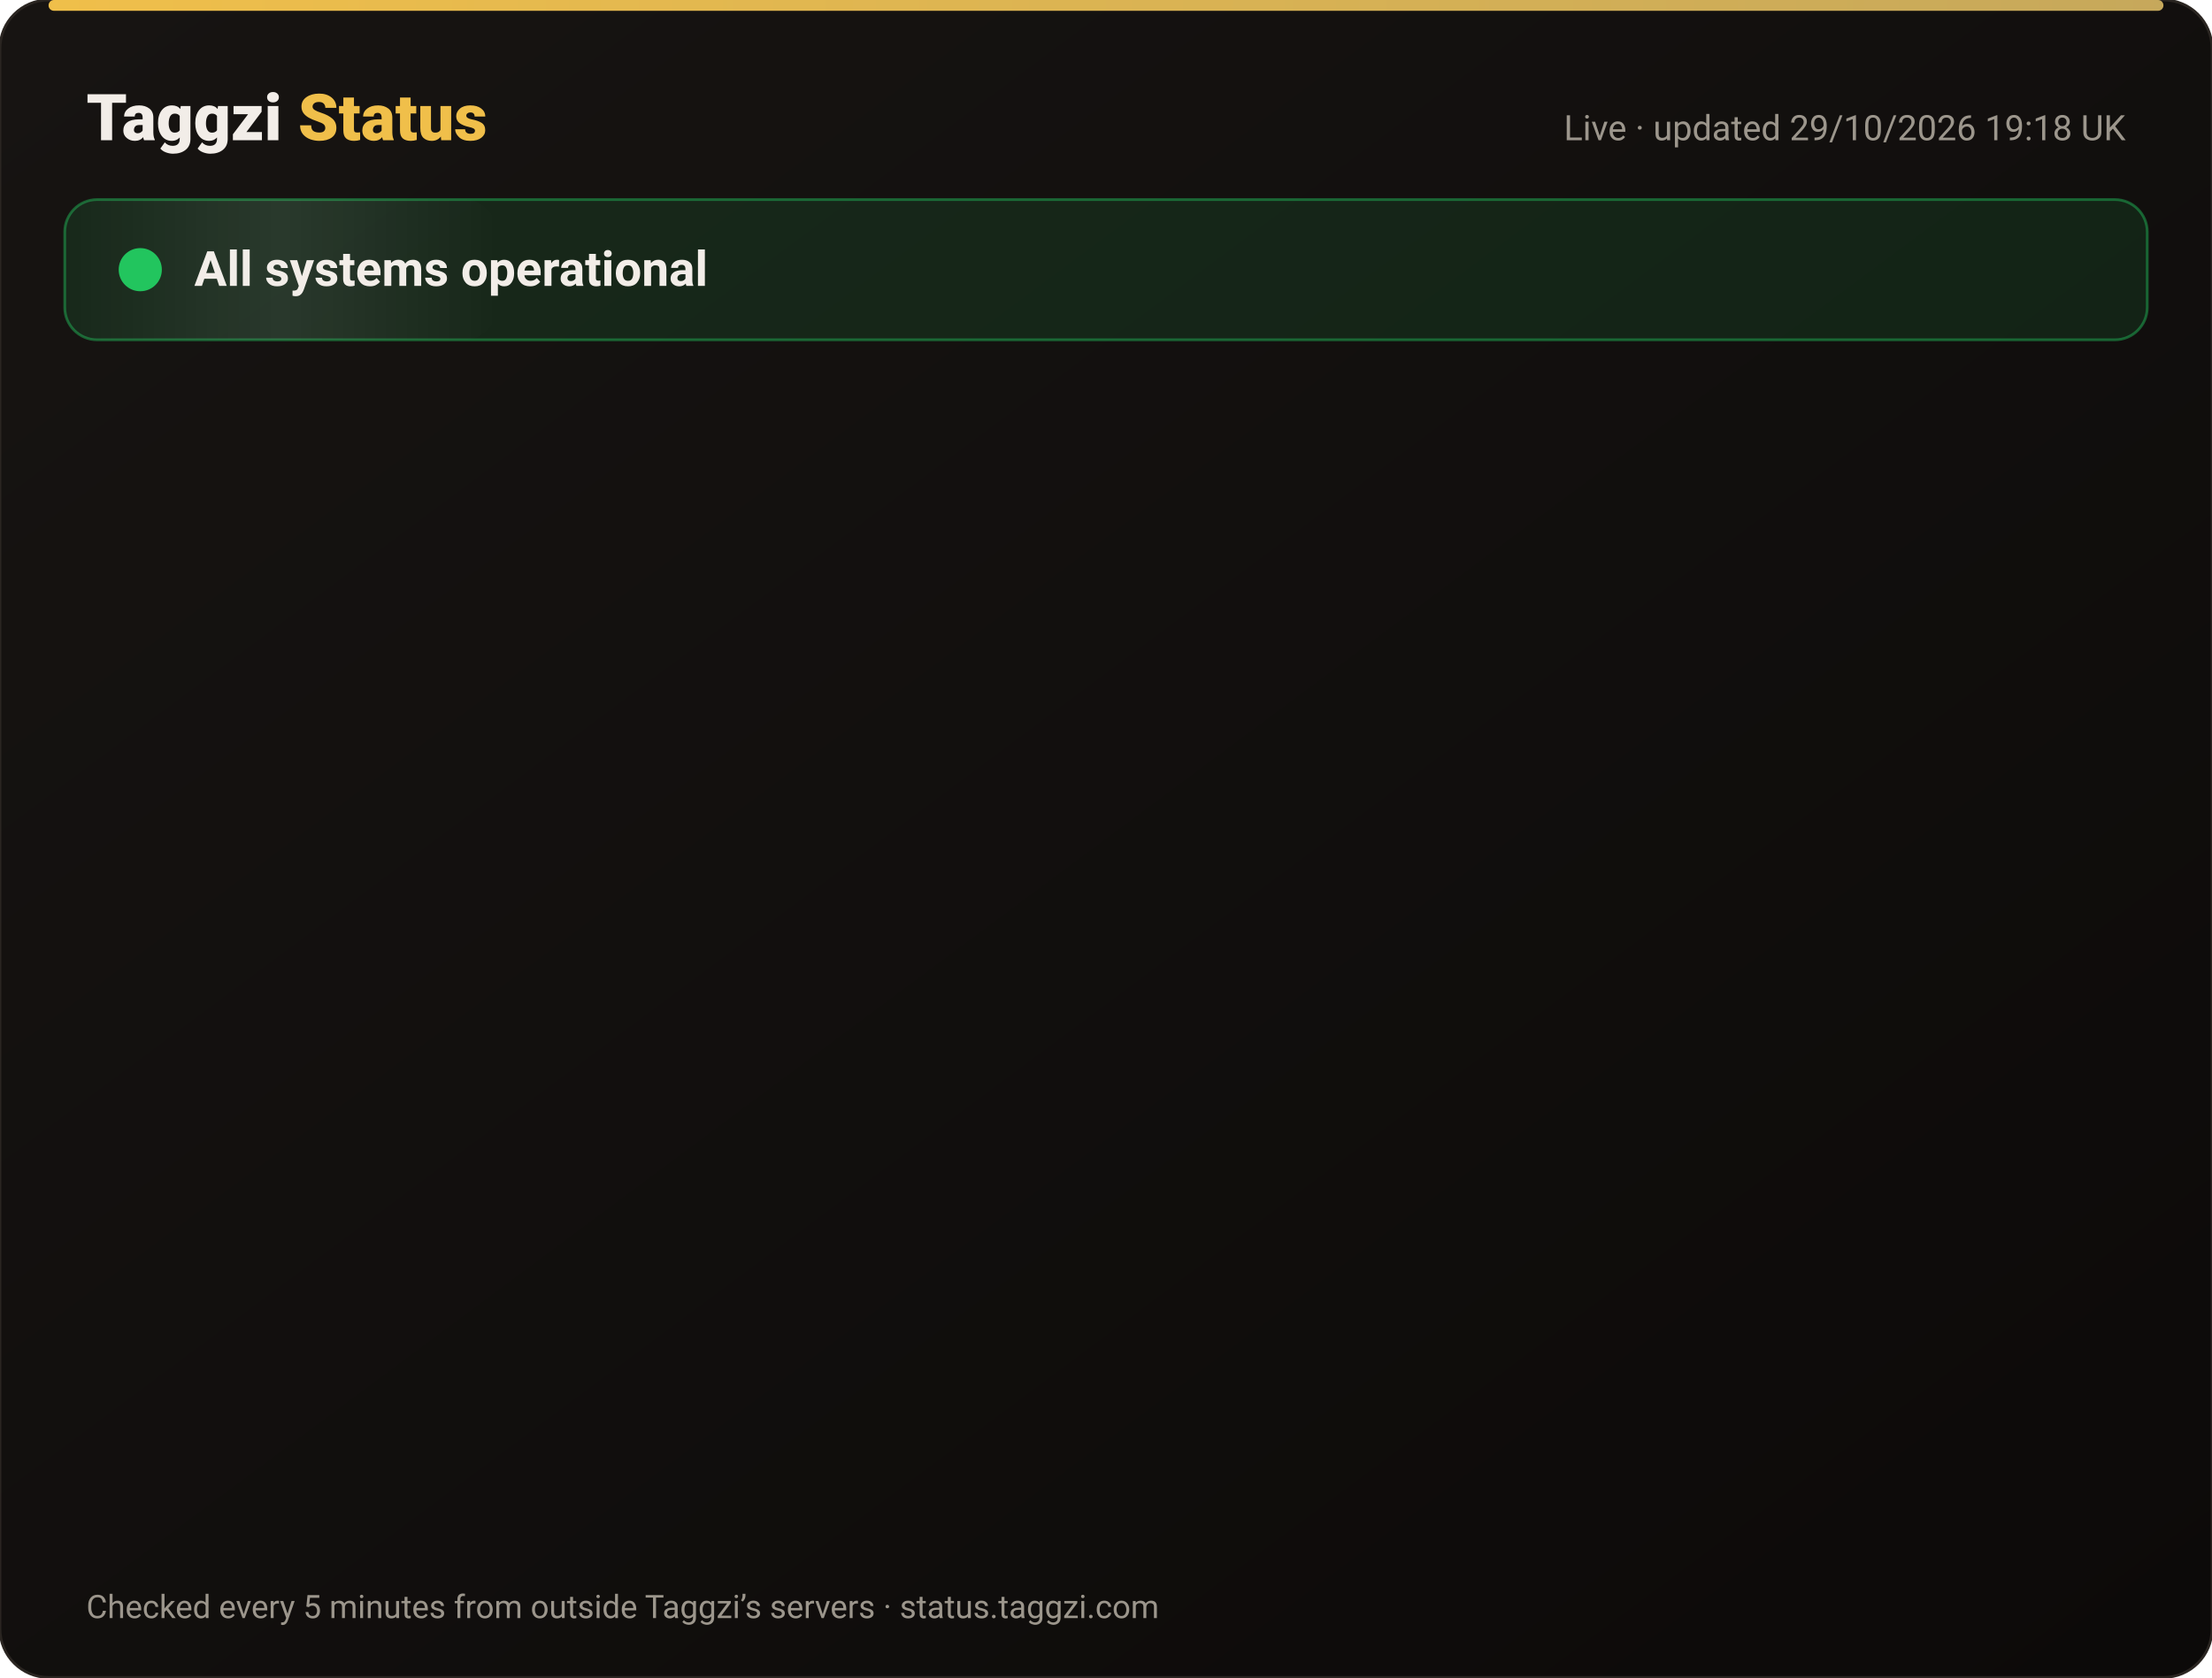
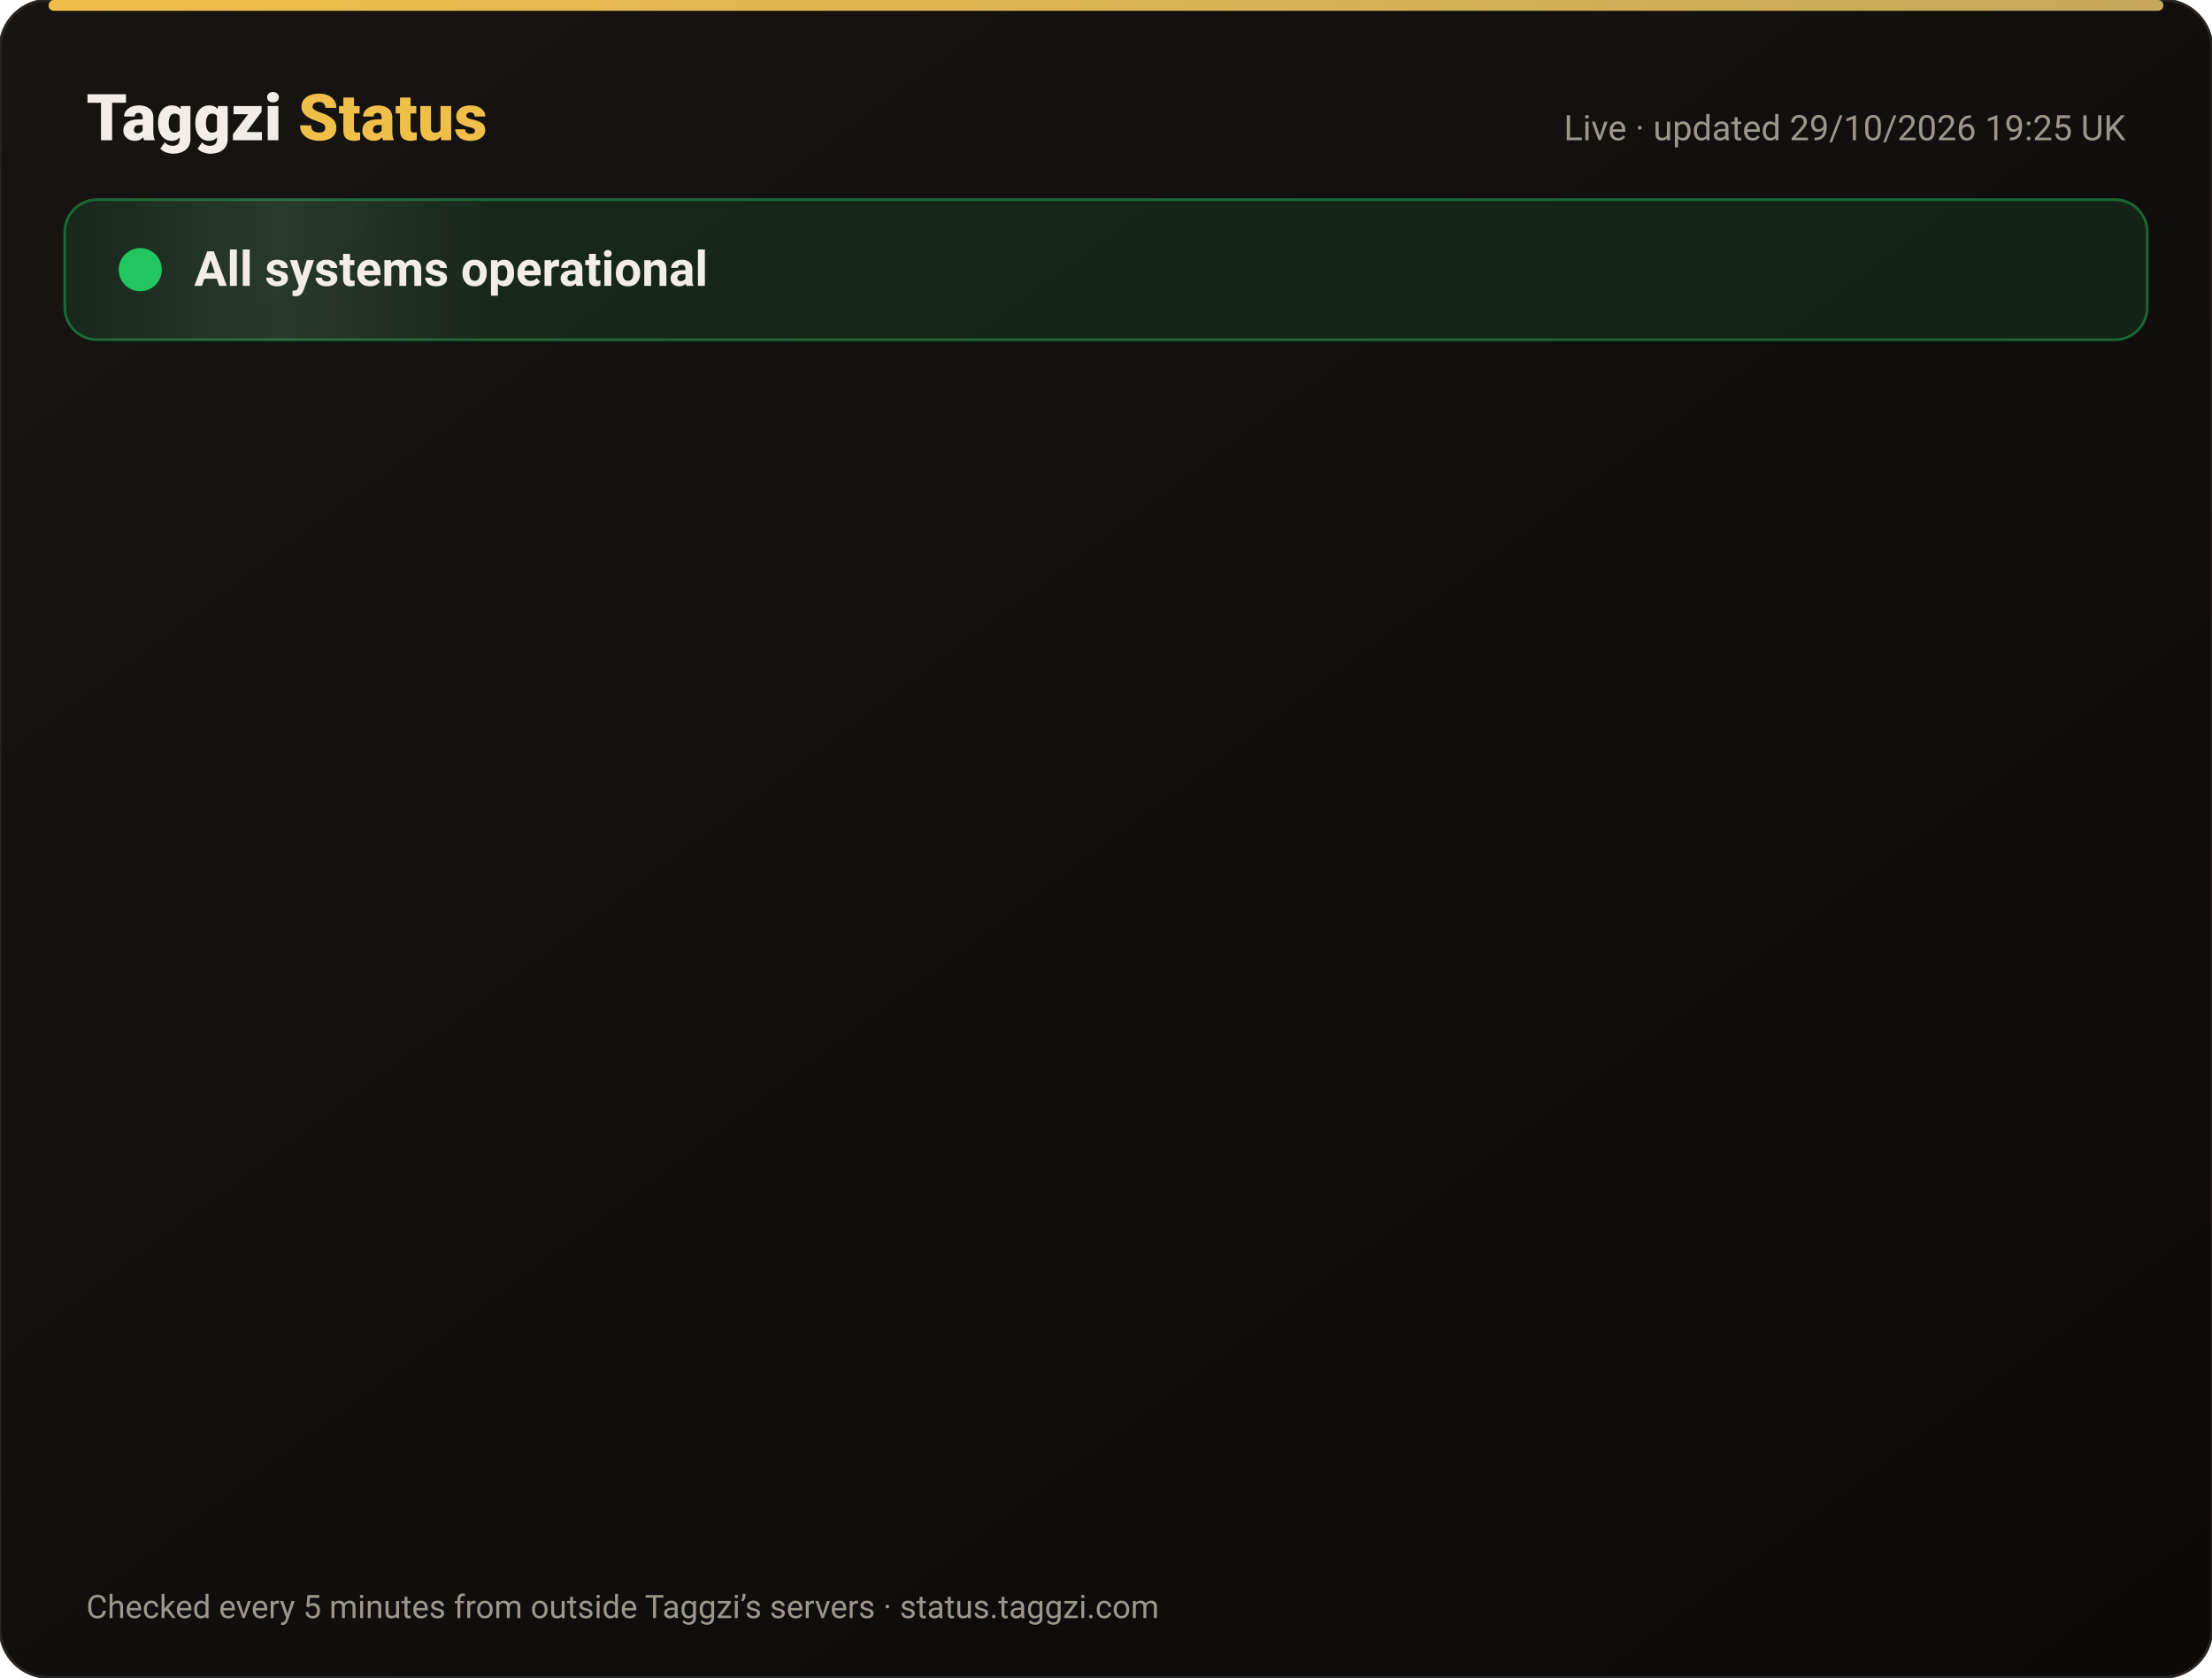
<svg xmlns="http://www.w3.org/2000/svg" width="820" height="622" viewBox="0 0 820 622" font-family="-apple-system,Segoe UI,Roboto,Helvetica,Arial,sans-serif">
  <defs>
    <linearGradient id="bg" x1="0" y1="0" x2="1" y2="1">
      <stop offset="0" stop-color="#171412" />
      <stop offset="1" stop-color="#0C0A09" />
    </linearGradient>
    <linearGradient id="gold" x1="0" x2="1">
      <stop offset="0" stop-color="#F0BF4A" />
      <stop offset="1" stop-color="#c6a85b" />
    </linearGradient>
    <linearGradient id="shine" x1="0" x2="1">
      <stop offset="0" stop-color="#fff" stop-opacity="0" />
      <stop offset=".5" stop-color="#fff" stop-opacity=".08" />
      <stop offset="1" stop-color="#fff" stop-opacity="0" />
    </linearGradient>
  </defs>
  <rect width="820" height="622" rx="18" fill="url(#bg)" stroke="#2a2521" />
  <rect x="18" y="0" width="784" height="4" rx="2" fill="url(#gold)" />
  <text x="32" y="52" font-size="24" font-weight="800" fill="#F2EDE8">Taggzi <tspan fill="#F0BF4A">Status</tspan>
  </text>
-   <text x="788" y="52" font-size="13" fill="#9C968C" text-anchor="end">Live · updated 29/10/2026 19:18 UK</text>
+   <text x="788" y="52" font-size="13" fill="#9C968C" text-anchor="end">Live · updated 29/10/2026 19:25 UK</text>
  <rect x="24" y="74" width="772" height="52" rx="12" fill="#22c55e" fill-opacity=".12" stroke="#22c55e" stroke-opacity=".45" />
  <rect x="24" y="74" width="160" height="52" rx="12" fill="url(#shine)">
    <animate attributeName="x" from="-160" to="820" dur="4s" repeatCount="indefinite" />
  </rect>
  <circle cx="52" cy="100" r="7" fill="#22c55e" />
  <circle cx="52" cy="100" r="7" fill="none" stroke="#22c55e" stroke-width="2">
    <animate attributeName="r" values="7;15;7" dur="2s" repeatCount="indefinite" />
    <animate attributeName="opacity" values=".9;0;.9" dur="2s" repeatCount="indefinite" />
  </circle>
  <text x="72" y="106" font-size="18" font-weight="700" fill="#F2EDE8">All systems operational</text>
  <g opacity="0">
    <animate attributeName="opacity" from="0" to="1" begin="0.00s" dur=".6s" fill="freeze" />
    <line x1="32" y1="188" x2="788" y2="188" stroke="#2a2521" />
    <circle cx="44" cy="166" r="6" fill="#22c55e">
      <animate attributeName="opacity" values="1;.45;1" dur="2.4s" begin="0.00s" repeatCount="indefinite" />
    </circle>
    <text x="62" y="171" font-size="15" font-weight="650" fill="#F2EDE8">Website</text>
    <text x="630" y="171" font-size="13" fill="#9C968C" text-anchor="end">99.97% uptime</text>
    <rect x="648" y="154" width="140" height="24" rx="12" fill="#22c55e" fill-opacity=".14" stroke="#22c55e" stroke-opacity=".5" />
    <text x="718" y="171" font-size="12" font-weight="700" fill="#22c55e" text-anchor="middle">Operational</text>
  </g>
  <g opacity="0">
    <animate attributeName="opacity" from="0" to="1" begin="0.15s" dur=".6s" fill="freeze" />
    <line x1="32" y1="234" x2="788" y2="234" stroke="#2a2521" />
    <circle cx="44" cy="212" r="6" fill="#22c55e">
      <animate attributeName="opacity" values="1;.45;1" dur="2.4s" begin="0.15s" repeatCount="indefinite" />
    </circle>
    <text x="62" y="217" font-size="15" font-weight="650" fill="#F2EDE8">Tag scans</text>
    <text x="630" y="217" font-size="13" fill="#9C968C" text-anchor="end">99.97% uptime</text>
    <rect x="648" y="200" width="140" height="24" rx="12" fill="#22c55e" fill-opacity=".14" stroke="#22c55e" stroke-opacity=".5" />
    <text x="718" y="217" font-size="12" font-weight="700" fill="#22c55e" text-anchor="middle">Operational</text>
  </g>
  <g opacity="0">
    <animate attributeName="opacity" from="0" to="1" begin="0.30s" dur=".6s" fill="freeze" />
    <line x1="32" y1="280" x2="788" y2="280" stroke="#2a2521" />
    <circle cx="44" cy="258" r="6" fill="#22c55e">
      <animate attributeName="opacity" values="1;.45;1" dur="2.4s" begin="0.30s" repeatCount="indefinite" />
    </circle>
    <text x="62" y="263" font-size="15" font-weight="650" fill="#F2EDE8">Manual tag lookup</text>
    <text x="630" y="263" font-size="13" fill="#9C968C" text-anchor="end">99.97% uptime</text>
    <rect x="648" y="246" width="140" height="24" rx="12" fill="#22c55e" fill-opacity=".14" stroke="#22c55e" stroke-opacity=".5" />
    <text x="718" y="263" font-size="12" font-weight="700" fill="#22c55e" text-anchor="middle">Operational</text>
  </g>
  <g opacity="0">
    <animate attributeName="opacity" from="0" to="1" begin="0.45s" dur=".6s" fill="freeze" />
    <line x1="32" y1="326" x2="788" y2="326" stroke="#2a2521" />
    <circle cx="44" cy="304" r="6" fill="#22c55e">
      <animate attributeName="opacity" values="1;.45;1" dur="2.4s" begin="0.45s" repeatCount="indefinite" />
    </circle>
    <text x="62" y="309" font-size="15" font-weight="650" fill="#F2EDE8">App &amp; login</text>
    <text x="630" y="309" font-size="13" fill="#9C968C" text-anchor="end">99.97% uptime</text>
    <rect x="648" y="292" width="140" height="24" rx="12" fill="#22c55e" fill-opacity=".14" stroke="#22c55e" stroke-opacity=".5" />
    <text x="718" y="309" font-size="12" font-weight="700" fill="#22c55e" text-anchor="middle">Operational</text>
  </g>
  <g opacity="0">
    <animate attributeName="opacity" from="0" to="1" begin="0.60s" dur=".6s" fill="freeze" />
    <line x1="32" y1="372" x2="788" y2="372" stroke="#2a2521" />
    <circle cx="44" cy="350" r="6" fill="#22c55e">
      <animate attributeName="opacity" values="1;.45;1" dur="2.4s" begin="0.60s" repeatCount="indefinite" />
    </circle>
    <text x="62" y="355" font-size="15" font-weight="650" fill="#F2EDE8">Community alerts</text>
    <text x="630" y="355" font-size="13" fill="#9C968C" text-anchor="end">99.97% uptime</text>
    <rect x="648" y="338" width="140" height="24" rx="12" fill="#22c55e" fill-opacity=".14" stroke="#22c55e" stroke-opacity=".5" />
    <text x="718" y="355" font-size="12" font-weight="700" fill="#22c55e" text-anchor="middle">Operational</text>
  </g>
  <g opacity="0">
    <animate attributeName="opacity" from="0" to="1" begin="0.75s" dur=".6s" fill="freeze" />
    <line x1="32" y1="418" x2="788" y2="418" stroke="#2a2521" />
    <circle cx="44" cy="396" r="6" fill="#22c55e">
      <animate attributeName="opacity" values="1;.45;1" dur="2.4s" begin="0.75s" repeatCount="indefinite" />
    </circle>
    <text x="62" y="401" font-size="15" font-weight="650" fill="#F2EDE8">Private calling</text>
    <text x="630" y="401" font-size="13" fill="#9C968C" text-anchor="end">99.97% uptime</text>
    <rect x="648" y="384" width="140" height="24" rx="12" fill="#22c55e" fill-opacity=".14" stroke="#22c55e" stroke-opacity=".5" />
    <text x="718" y="401" font-size="12" font-weight="700" fill="#22c55e" text-anchor="middle">Operational</text>
  </g>
  <g opacity="0">
    <animate attributeName="opacity" from="0" to="1" begin="0.90s" dur=".6s" fill="freeze" />
    <line x1="32" y1="464" x2="788" y2="464" stroke="#2a2521" />
    <circle cx="44" cy="442" r="6" fill="#22c55e">
      <animate attributeName="opacity" values="1;.45;1" dur="2.4s" begin="0.90s" repeatCount="indefinite" />
    </circle>
    <text x="62" y="447" font-size="15" font-weight="650" fill="#F2EDE8">Payments</text>
    <text x="630" y="447" font-size="13" fill="#9C968C" text-anchor="end">99.95% uptime</text>
    <rect x="648" y="430" width="140" height="24" rx="12" fill="#22c55e" fill-opacity=".14" stroke="#22c55e" stroke-opacity=".5" />
    <text x="718" y="447" font-size="12" font-weight="700" fill="#22c55e" text-anchor="middle">Operational</text>
  </g>
  <g opacity="0">
    <animate attributeName="opacity" from="0" to="1" begin="1.05s" dur=".6s" fill="freeze" />
    <line x1="32" y1="510" x2="788" y2="510" stroke="#2a2521" />
    <circle cx="44" cy="488" r="6" fill="#22c55e">
      <animate attributeName="opacity" values="1;.45;1" dur="2.4s" begin="1.05s" repeatCount="indefinite" />
    </circle>
    <text x="62" y="493" font-size="15" font-weight="650" fill="#F2EDE8">Email &amp; support</text>
    <text x="630" y="493" font-size="13" fill="#9C968C" text-anchor="end">99.97% uptime</text>
    <rect x="648" y="476" width="140" height="24" rx="12" fill="#22c55e" fill-opacity=".14" stroke="#22c55e" stroke-opacity=".5" />
    <text x="718" y="493" font-size="12" font-weight="700" fill="#22c55e" text-anchor="middle">Operational</text>
  </g>
  <g opacity="0">
    <animate attributeName="opacity" from="0" to="1" begin="1.20s" dur=".6s" fill="freeze" />
    <line x1="32" y1="556" x2="788" y2="556" stroke="#2a2521" />
    <circle cx="44" cy="534" r="6" fill="#22c55e">
      <animate attributeName="opacity" values="1;.45;1" dur="2.4s" begin="1.20s" repeatCount="indefinite" />
    </circle>
    <text x="62" y="539" font-size="15" font-weight="650" fill="#F2EDE8">Secure connection (SSL)</text>
    <text x="630" y="539" font-size="13" fill="#9C968C" text-anchor="end">100.00% uptime</text>
    <rect x="648" y="522" width="140" height="24" rx="12" fill="#22c55e" fill-opacity=".14" stroke="#22c55e" stroke-opacity=".5" />
    <text x="718" y="539" font-size="12" font-weight="700" fill="#22c55e" text-anchor="middle">Operational</text>
  </g>
  <text x="32" y="600" font-size="12" fill="#9C968C">Checked every 5 minutes from outside Taggzi’s servers · status.taggzi.com</text>
</svg>
